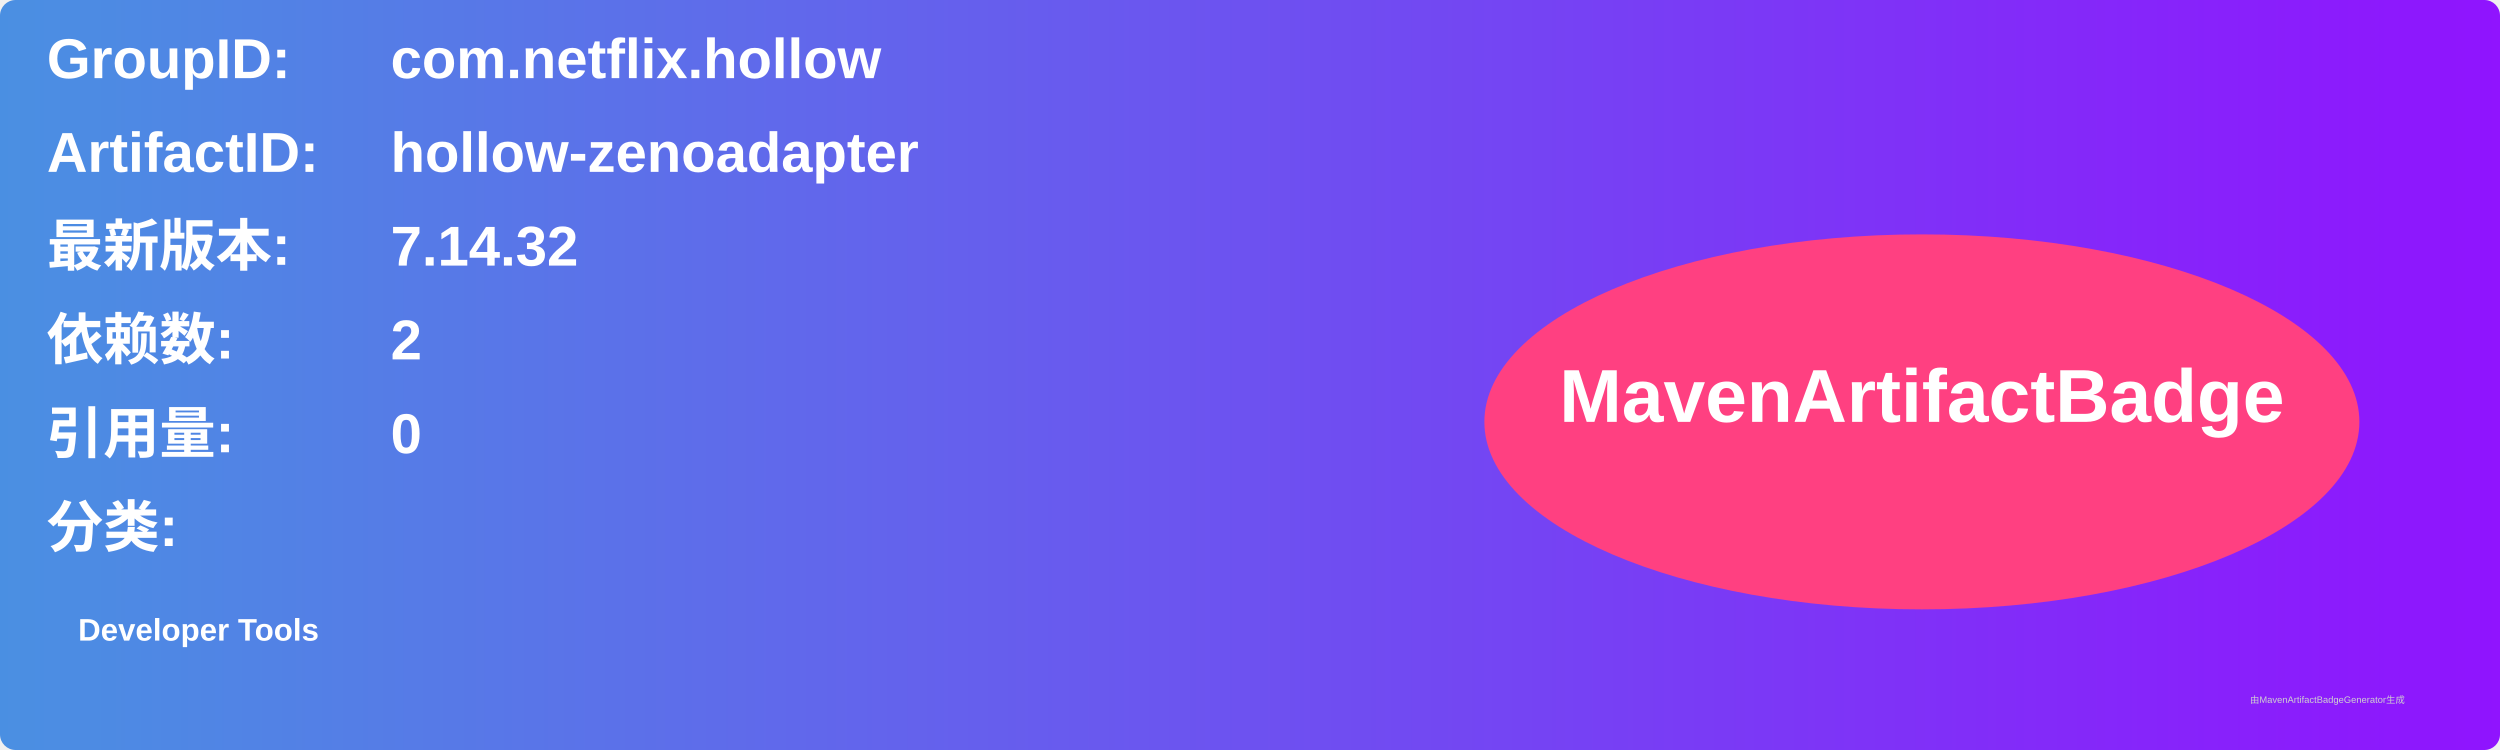
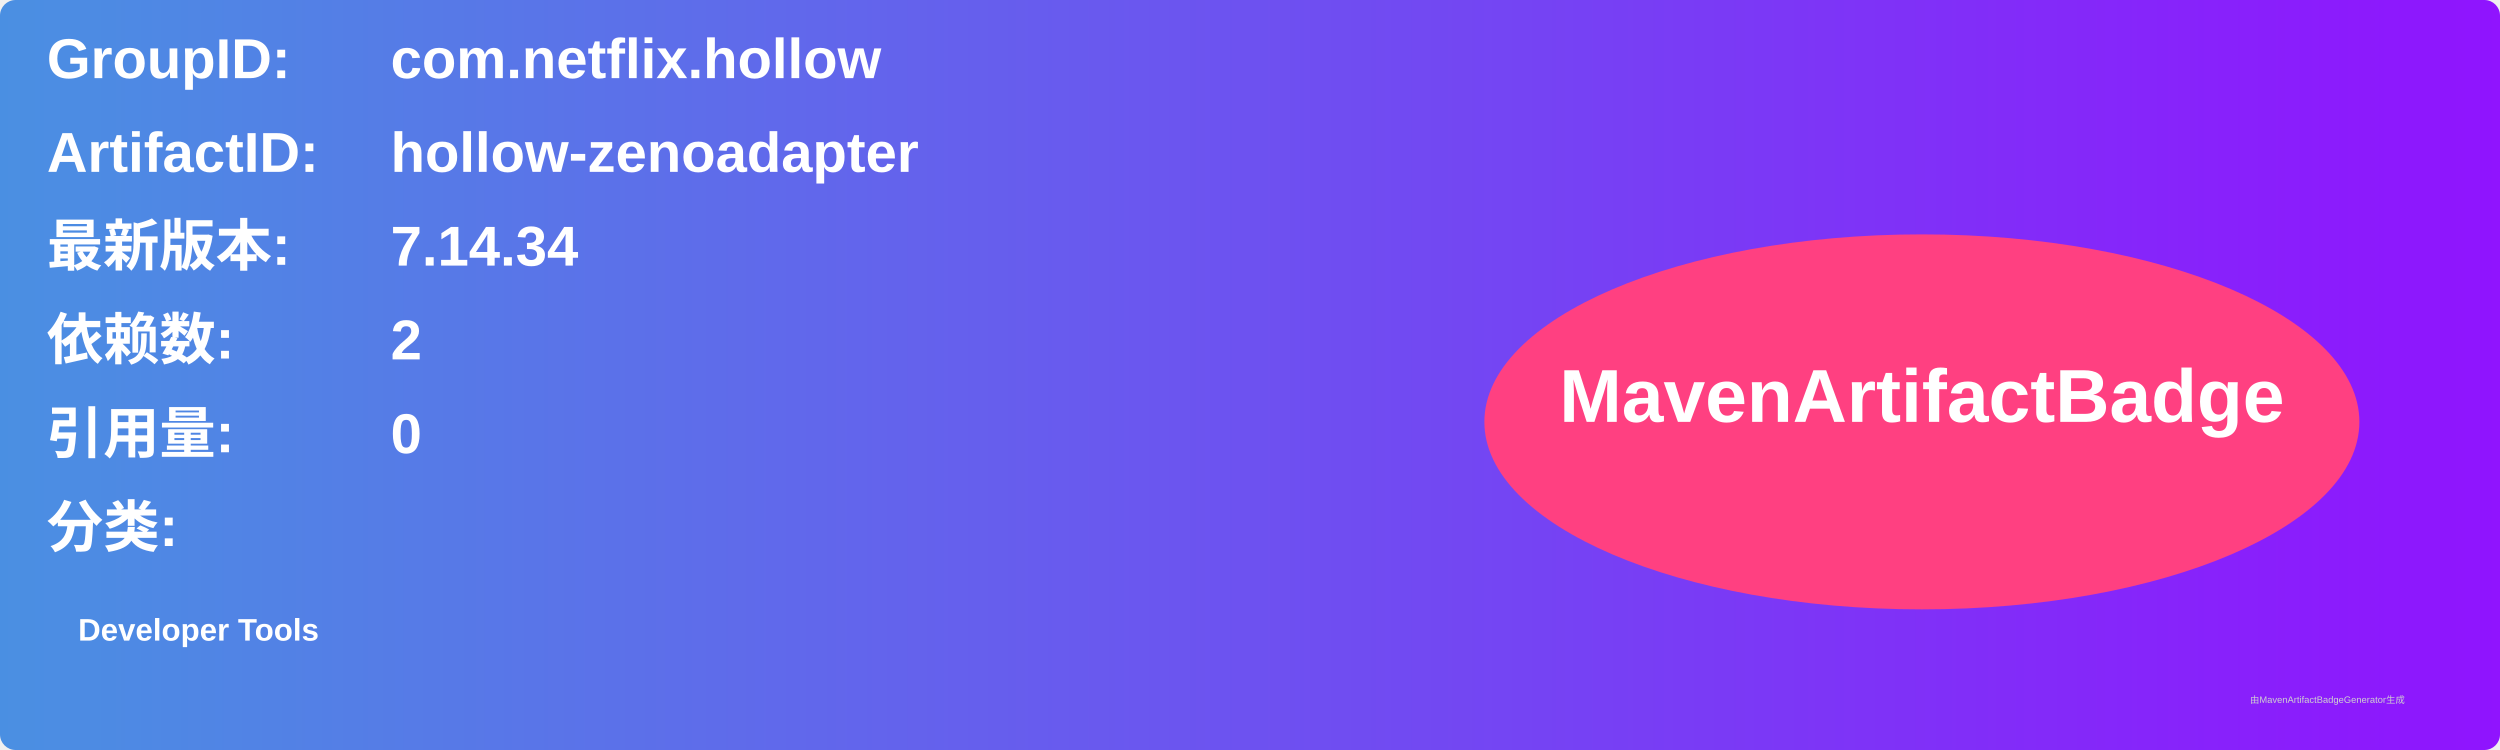
<svg xmlns="http://www.w3.org/2000/svg" width="800" height="240" viewBox="0 0 800 240">
  <linearGradient id="grad" x1="0%" y1="0%" x2="100%" y2="0%">
    <stop offset="0%" stop-color="#4a90e2" />
    <stop offset="100%" stop-color="#9013fe" />
  </linearGradient>
  <rect width="100%" height="100%" rx="5" ry="5" fill="url(#grad)" />
  <g transform="translate(15, 15)">
    <text x="0" y="10" font-family="Arial" font-size="18" fill="white" font-weight="bold" width="260">GroupID:</text>
    <text x="110" y="10" font-family="Arial" font-size="18" fill="white" font-weight="bold" width="460">com.netflix.hollow</text>
    <text x="0" y="40" font-family="Arial" font-size="18" fill="white" font-weight="bold" width="260">ArtifactID:</text>
    <text x="110" y="40" font-family="Arial" font-size="18" fill="white" font-weight="bold" width="460">hollow-zenoadapter</text>
    <text x="0" y="70" font-family="Arial" font-size="18" fill="white" font-weight="bold">最新版本:</text>
    <text x="110" y="70" font-family="Arial" font-size="18" fill="white" font-weight="bold">
-       <tspan font-weight="bold">7.14.32</tspan>
+       <tspan font-weight="bold">7.14.34</tspan>
    </text>
    <text x="0" y="100" font-family="Arial" font-size="18" fill="white" font-weight="bold">依赖数: </text>
    <text x="110" y="100" font-family="Arial" font-size="18" fill="white">
      <tspan font-weight="bold">2</tspan>
    </text>
    <text x="0" y="130" font-family="Arial" font-size="18" fill="white" font-weight="bold">引用量: </text>
    <text x="110" y="130" font-family="Arial" font-size="18" fill="white">
      <tspan font-weight="bold">0</tspan>
    </text>
    <text x="0" y="160" font-family="Arial" font-size="18" fill="white" font-weight="bold">分类:</text>
    <text x="10" y="190" font-family="Arial" font-size="10" fill="white">
      <tspan font-weight="bold">Developer Tools</tspan>
    </text>
    <ellipse cx="600" cy="120" rx="140" ry="60" fill="#ff4081" />
    <text x="600" y="120" text-anchor="middle" font-family="Arial" font-size="24" fill="white" font-weight="bold">MavenArtifactBadge</text>
  </g>
  <text x="720" y="225" font-family="Arial" font-size="3" fill="#d0d0d0">由MavenArtifactBadgeGenerator生成</text>
</svg>
